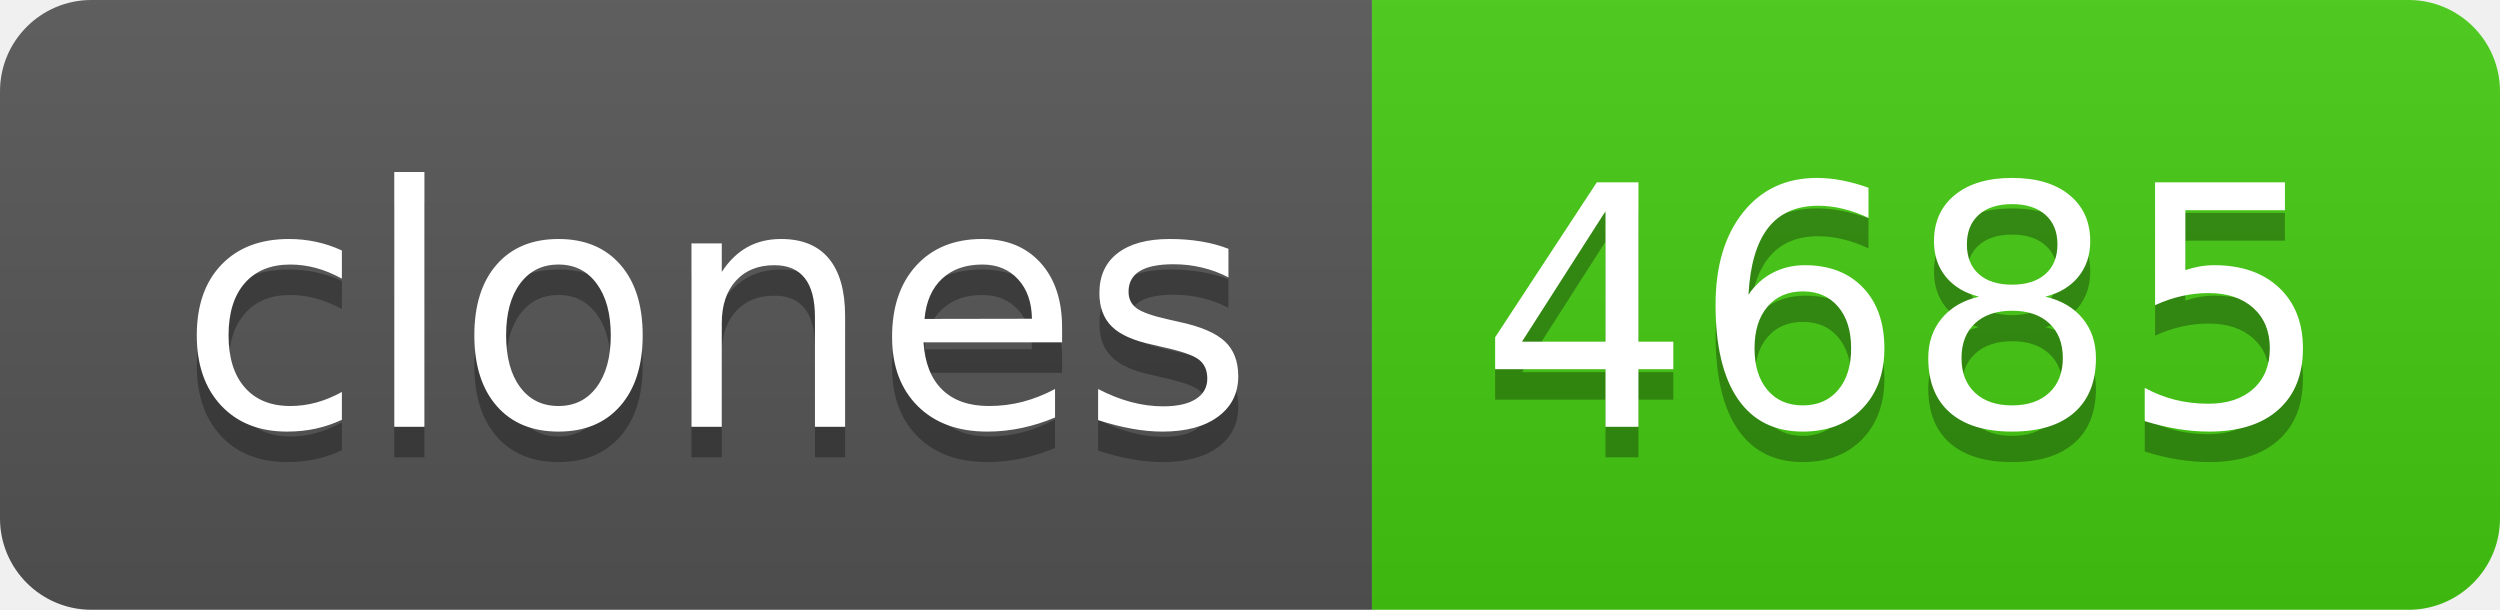
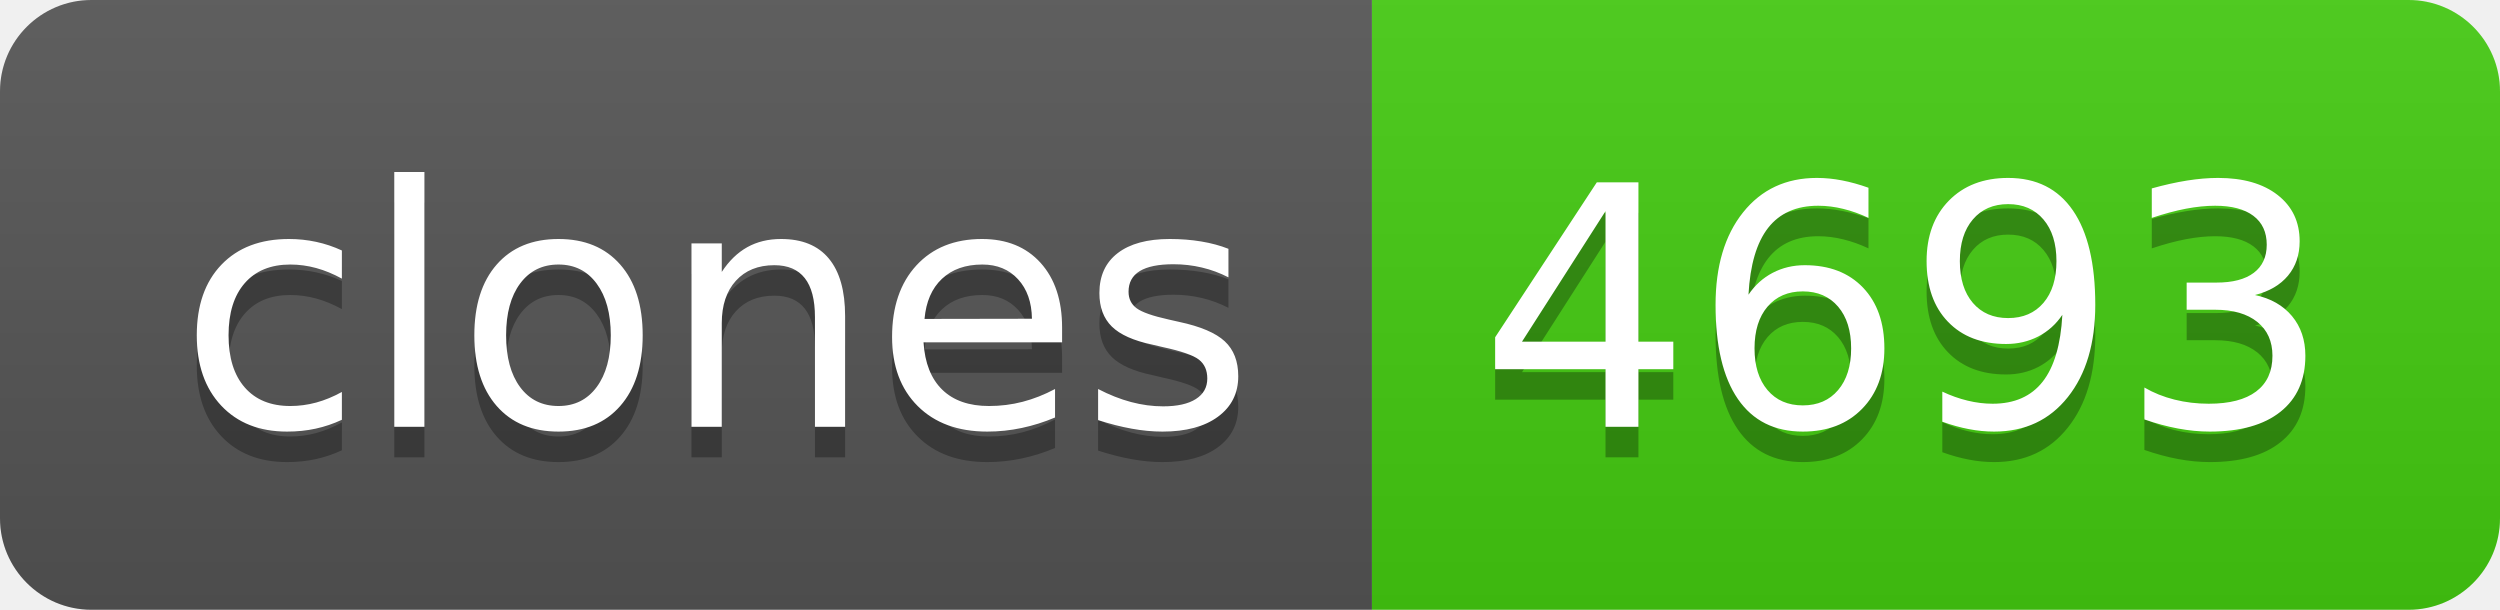
- <svg xmlns="http://www.w3.org/2000/svg" width="82" height="20" role="img" aria-label="clones: 4685">
+ <svg xmlns="http://www.w3.org/2000/svg" width="82" height="20" role="img" aria-label="clones: 4693">
  <linearGradient id="s" x2="0" y2="100%">
    <stop offset="0" stop-color="#bbb" stop-opacity=".1" />
    <stop offset="1" stop-opacity=".1" />
  </linearGradient>
  <clipPath id="r">
    <rect width="82" height="20" rx="3" fill="#fff" />
  </clipPath>
  <g clip-path="url(#r)">
    <rect width="45" height="20" fill="#555" />
    <rect x="45" width="37" height="20" fill="#4c1" />
    <rect width="82" height="20" fill="url(#s)" />
  </g>
  <g fill="#fff" text-anchor="middle" font-family="Verdana,Geneva,DejaVu Sans,sans-serif" text-rendering="geometricPrecision" font-size="110">
    <text aria-hidden="true" x="235" y="150" fill="#010101" fill-opacity=".3" transform="scale(.1)" textLength="350">clones</text>
    <text x="235" y="140" transform="scale(.1)" fill="#fff" textLength="350">clones</text>
-     <text aria-hidden="true" x="625" y="150" fill="#010101" fill-opacity=".3" transform="scale(.1)" textLength="270">4685</text>
-     <text x="625" y="140" transform="scale(.1)" fill="#fff" textLength="270">4685</text>
+     <text aria-hidden="true" x="625" y="150" fill="#010101" fill-opacity=".3" transform="scale(.1)" textLength="270">4693</text>
+     <text x="625" y="140" transform="scale(.1)" fill="#fff" textLength="270">4693</text>
  </g>
</svg>
